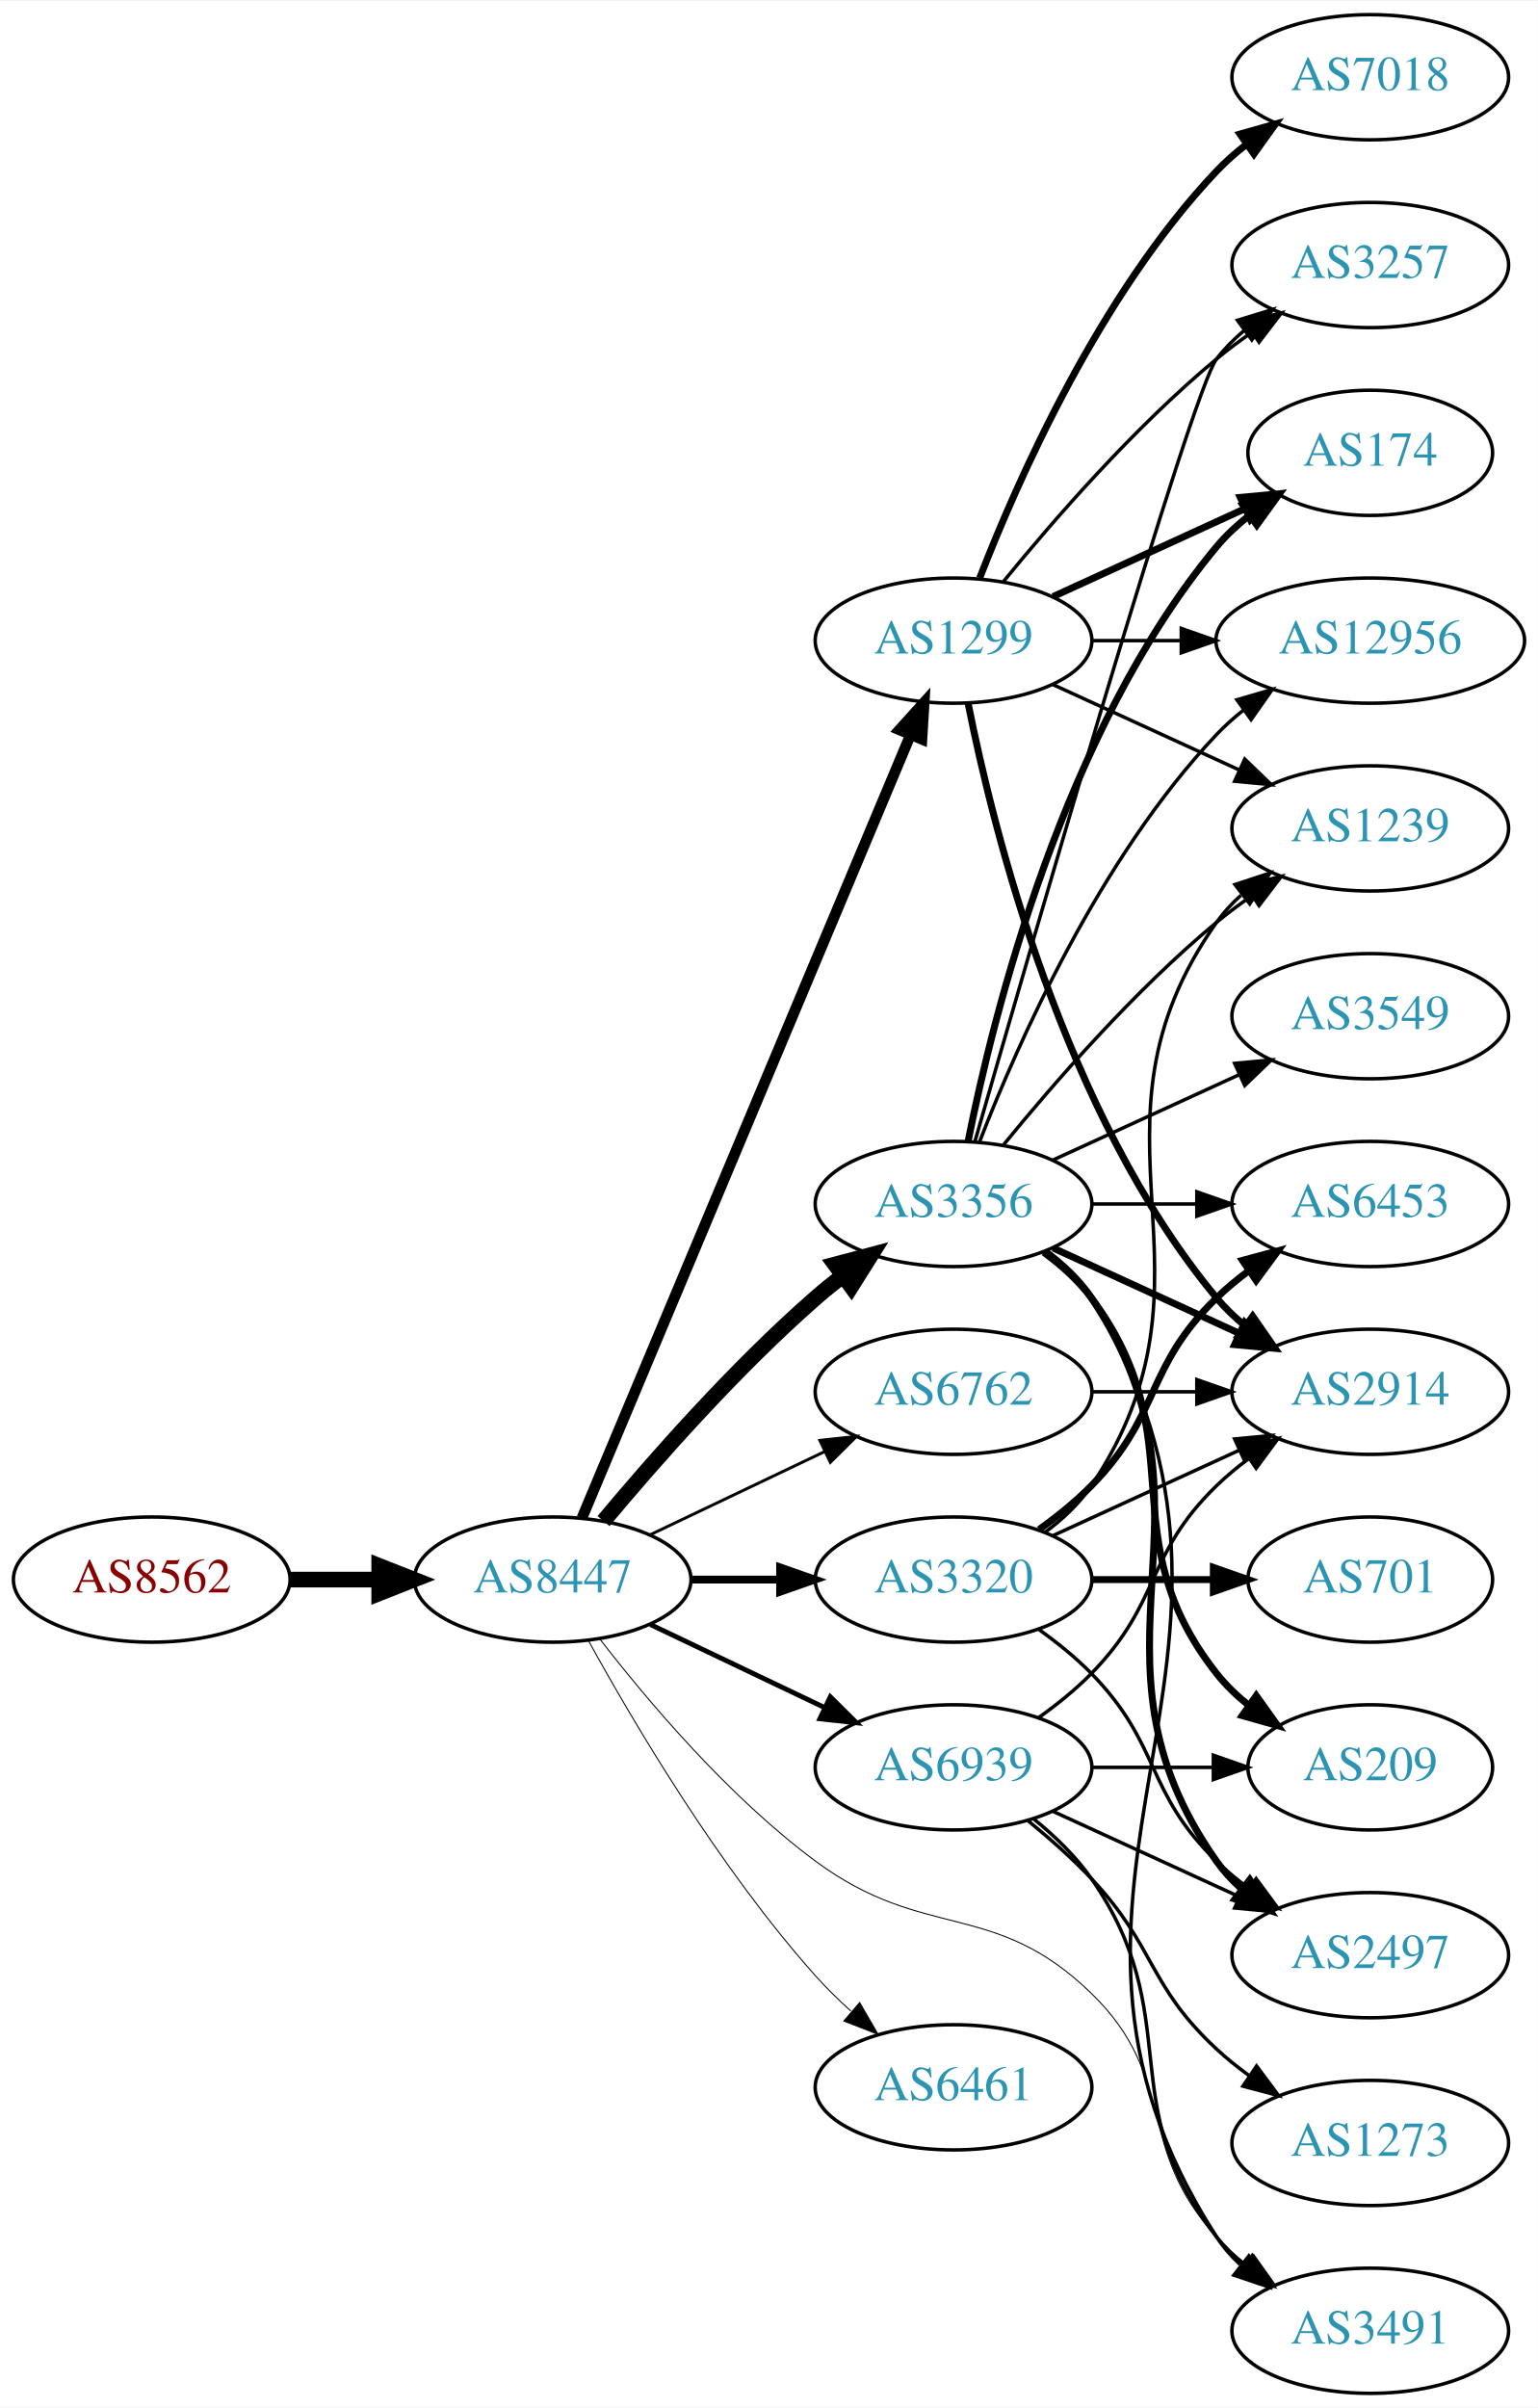
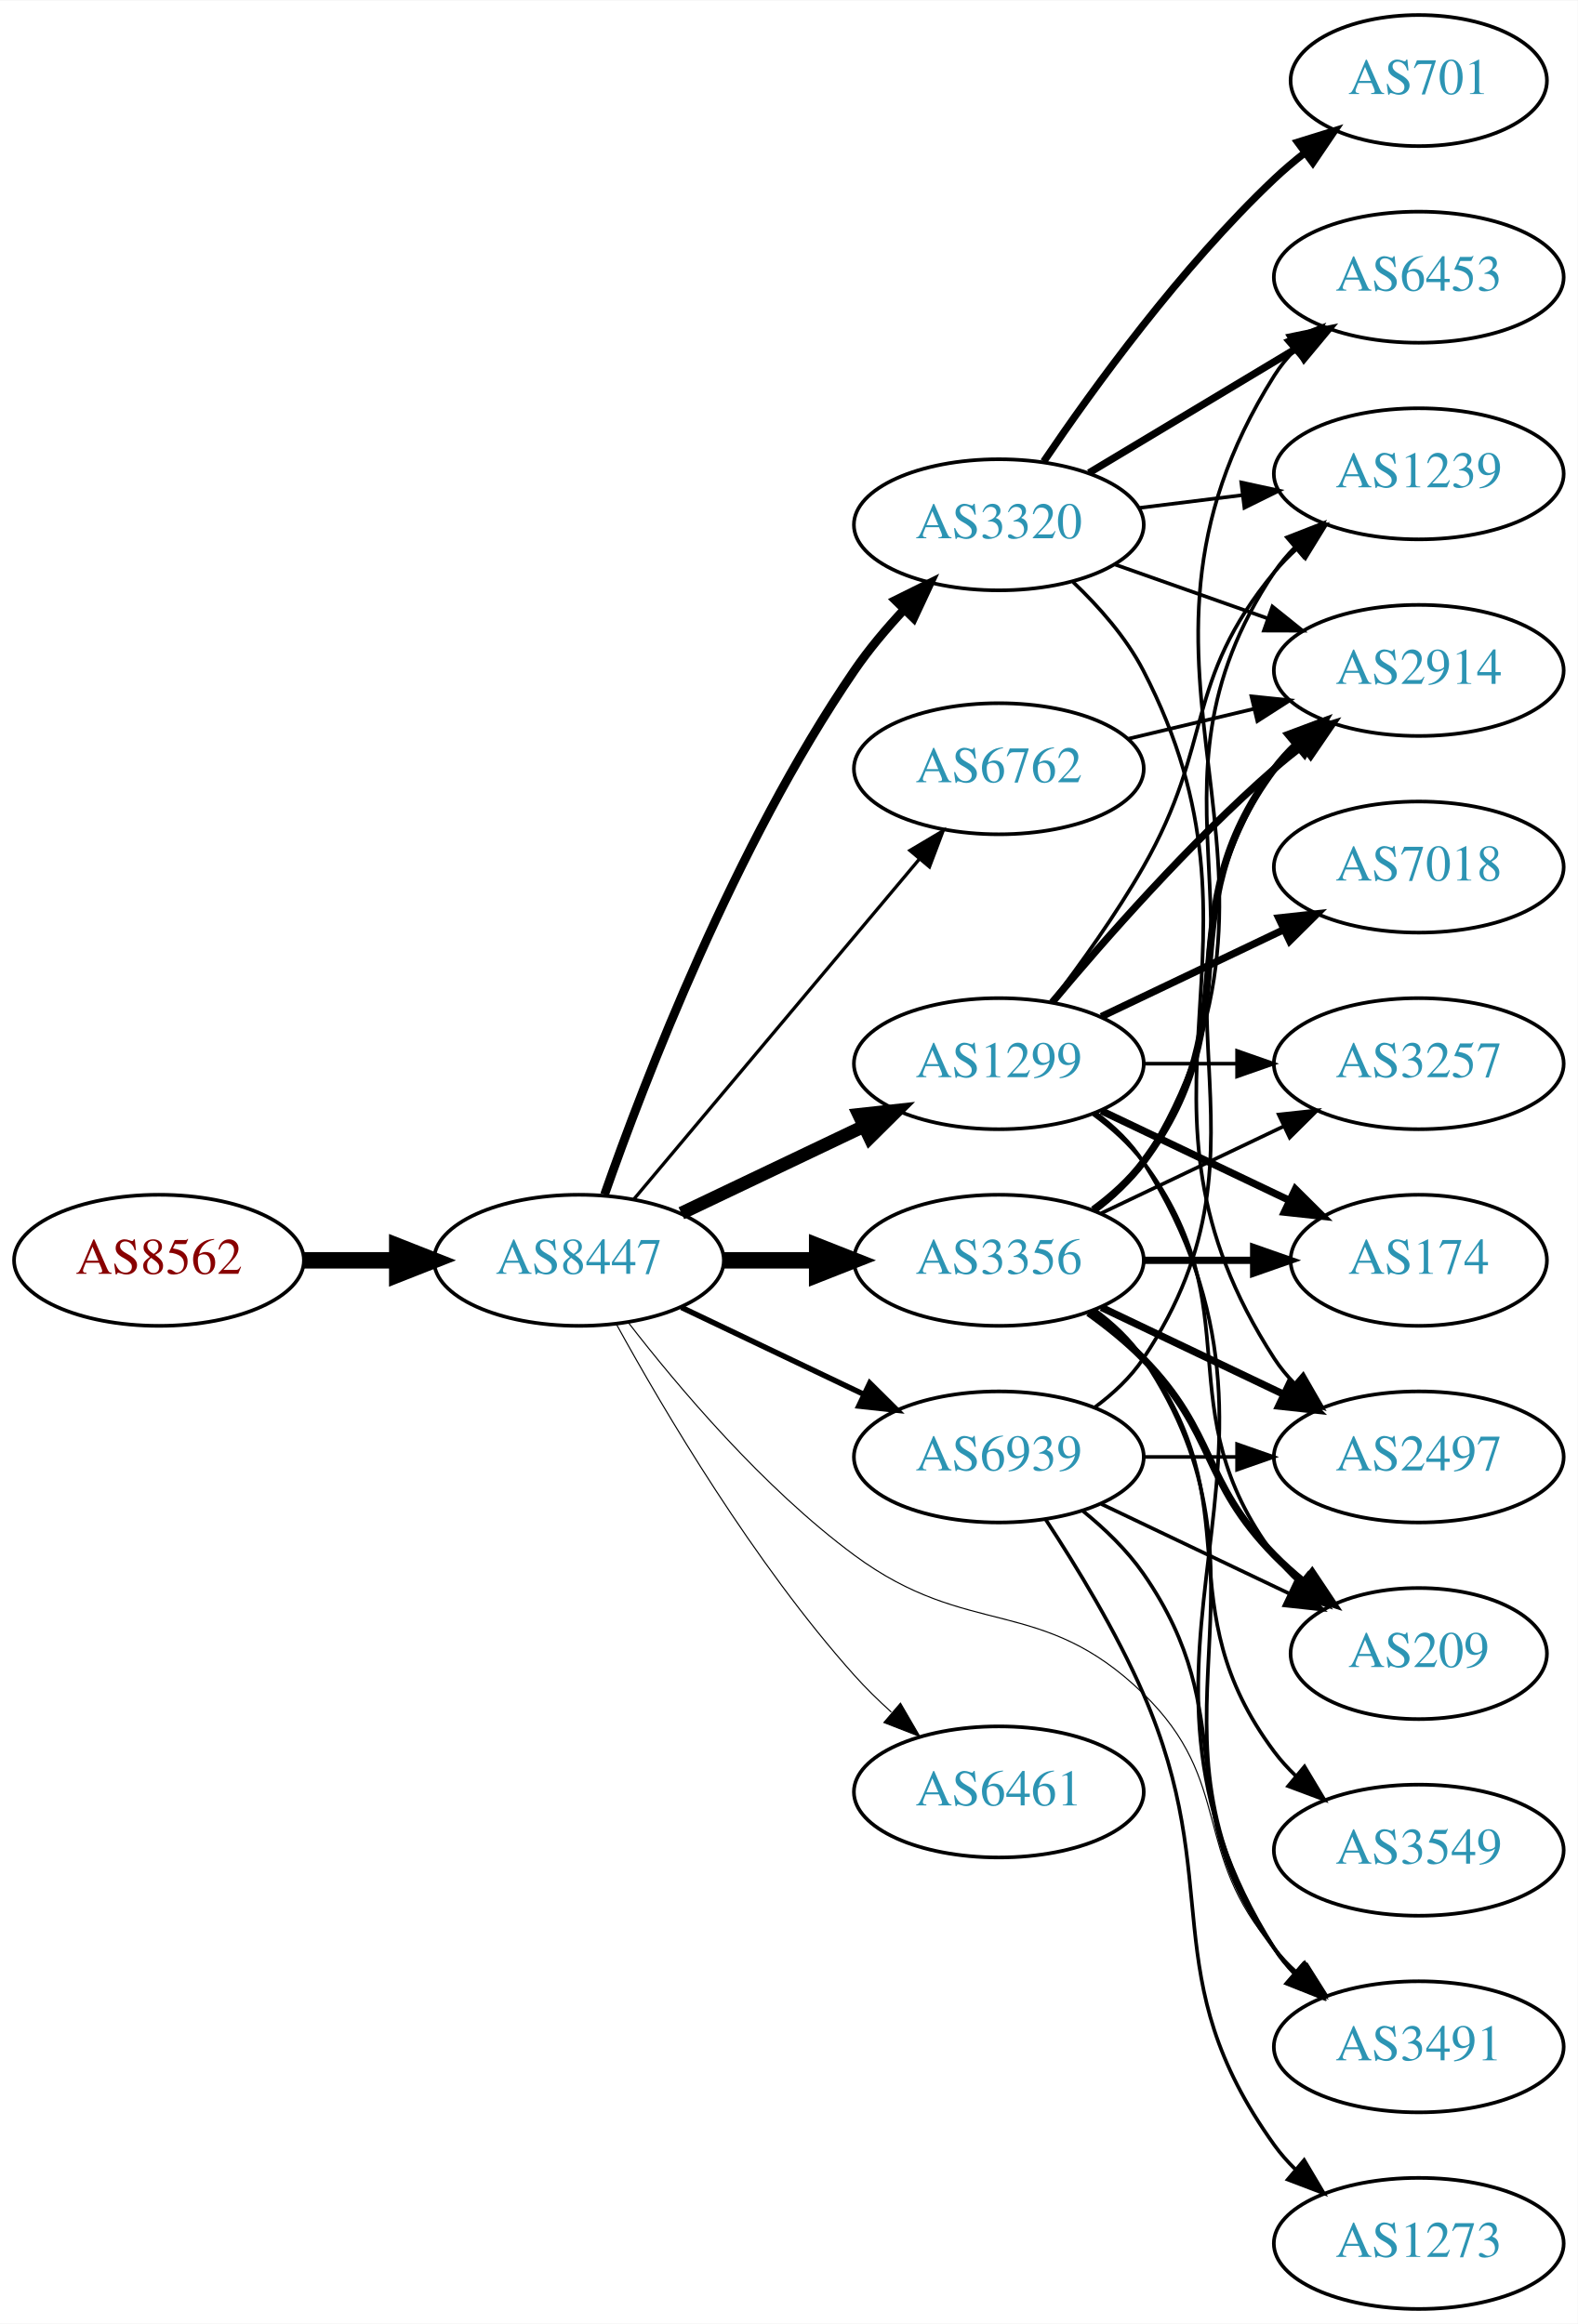
- <svg xmlns="http://www.w3.org/2000/svg" xmlns:xlink="http://www.w3.org/1999/xlink" width="442pt" height="692pt" viewBox="0.00 0.00 442.27 692.00">
-   <g id="graph0" class="graph" transform="scale(1 1) rotate(0) translate(4 688)">
-     <polygon fill="white" stroke="none" points="-4,4 -4,-688 438.271,-688 438.271,4 -4,4" />
+ <svg xmlns="http://www.w3.org/2000/svg" xmlns:xlink="http://www.w3.org/1999/xlink" width="433pt" height="638pt" viewBox="0.00 0.00 433.17 638.00">
+   <g id="graph0" class="graph" transform="scale(1 1) rotate(0) translate(4 634)">
+     <polygon fill="white" stroke="none" points="-4,4 -4,-634 429.172,-634 429.172,4 -4,4" />
    <g id="node1" class="node">
      <g id="a_node1">
        <a xlink:href="/asn/8562" xlink:title="AS8562 ~ A1 Telekom Austria AG [AT]">
-           <ellipse fill="#ffffff" stroke="black" cx="39.647" cy="-234" rx="39.794" ry="18" />
-           <text text-anchor="middle" x="39.647" y="-230.3" font-family="Times,serif" font-size="14.00" fill="#880000">AS8562</text>
+           <ellipse fill="#ffffff" stroke="black" cx="39.647" cy="-288" rx="39.794" ry="18" />
+           <text text-anchor="middle" x="39.647" y="-284.3" font-family="Times,serif" font-size="14.00" fill="#880000">AS8562</text>
        </a>
      </g>
    </g>
    <g id="node2" class="node">
      <g id="a_node2">
        <a xlink:href="/asn/8447" xlink:title="AS8447 ~ A1 Telekom Austria AG [AT]">
-           <ellipse fill="#ffffff" stroke="black" cx="154.939" cy="-234" rx="39.794" ry="18" />
-           <text text-anchor="middle" x="154.939" y="-230.3" font-family="Times,serif" font-size="14.00" fill="#2c94b3">AS8447</text>
+           <ellipse fill="#ffffff" stroke="black" cx="154.939" cy="-288" rx="39.794" ry="18" />
+           <text text-anchor="middle" x="154.939" y="-284.3" font-family="Times,serif" font-size="14.00" fill="#2c94b3">AS8447</text>
        </a>
      </g>
    </g>
    <g id="edge1" class="edge">
-       <path fill="none" stroke="black" stroke-width="4.5" d="M79.319,-234C87.522,-234 96.286,-234 104.818,-234" />
-       <polygon fill="black" stroke="black" stroke-width="4.5" points="105.057,-237.938 115.057,-234 105.057,-230.063 105.057,-237.938" />
+       <path fill="none" stroke="black" stroke-width="4.5" d="M79.319,-288C87.522,-288 96.286,-288 104.818,-288" />
+       <polygon fill="black" stroke="black" stroke-width="4.5" points="105.057,-291.938 115.057,-288 105.057,-284.063 105.057,-291.938" />
    </g>
    <g id="node3" class="node">
      <g id="a_node3">
        <a xlink:href="/asn/1299" xlink:title="AS1299 ~ Telia Carrier [EU]">
-           <ellipse fill="#ffffff" stroke="black" cx="270.232" cy="-504" rx="39.794" ry="18" />
-           <text text-anchor="middle" x="270.232" y="-500.3" font-family="Times,serif" font-size="14.00" fill="#2c94b3">AS1299</text>
+           <ellipse fill="#ffffff" stroke="black" cx="270.232" cy="-342" rx="39.794" ry="18" />
+           <text text-anchor="middle" x="270.232" y="-338.3" font-family="Times,serif" font-size="14.00" fill="#2c94b3">AS1299</text>
        </a>
      </g>
    </g>
    <g id="edge2" class="edge">
-       <path fill="none" stroke="black" stroke-width="3.094" d="M163.373,-251.715C182.698,-297.771 234.621,-421.514 257.794,-476.739" />
-       <polygon fill="black" stroke="black" stroke-width="3.094" points="254.675,-478.352 261.772,-486.219 261.13,-475.644 254.675,-478.352" />
+       <path fill="none" stroke="black" stroke-width="3.6" d="M183.076,-300.934C198.07,-308.081 216.891,-317.052 233.114,-324.785" />
+       <polygon fill="black" stroke="black" stroke-width="3.6" points="231.784,-328.028 242.317,-329.171 234.796,-321.709 231.784,-328.028" />
    </g>
    <g id="node4" class="node">
      <g id="a_node4">
-         <a xlink:href="/asn/3356" xlink:title="AS3356 ~ Level 3 Parent, LLC [US]">
-           <ellipse fill="#ffffff" stroke="black" cx="270.232" cy="-342" rx="39.794" ry="18" />
-           <text text-anchor="middle" x="270.232" y="-338.3" font-family="Times,serif" font-size="14.00" fill="#2c94b3">AS3356</text>
+         <a xlink:href="/asn/6762" xlink:title="AS6762 ~ TELECOM ITALIA SPARKLE S.p.A. [IT]">
+           <ellipse fill="#ffffff" stroke="black" cx="270.232" cy="-423" rx="39.794" ry="18" />
+           <text text-anchor="middle" x="270.232" y="-419.3" font-family="Times,serif" font-size="14.00" fill="#2c94b3">AS6762</text>
        </a>
      </g>
    </g>
    <g id="edge3" class="edge">
-       <path fill="none" stroke="black" stroke-width="4.5" d="M169.569,-250.817C183.852,-267.929 207.398,-294.745 230.586,-315 233.052,-317.154 235.69,-319.294 238.388,-321.372" />
-       <polygon fill="black" stroke="black" stroke-width="4.5" points="236.153,-324.616 246.542,-327.37 240.82,-318.273 236.153,-324.616" />
+       <path fill="none" stroke="black" stroke-width="0.9" d="M170.059,-304.825C189.734,-328.269 225.538,-370.934 248.316,-398.076" />
+       <polygon fill="black" stroke="black" stroke-width="0.9" points="245.825,-400.553 254.935,-405.963 251.188,-396.053 245.825,-400.553" />
    </g>
    <g id="node5" class="node">
      <g id="a_node5">
-         <a xlink:href="/asn/6461" xlink:title="AS6461 ~ Zayo Bandwidth [US]">
-           <ellipse fill="#ffffff" stroke="black" cx="270.232" cy="-88" rx="39.794" ry="18" />
-           <text text-anchor="middle" x="270.232" y="-84.3" font-family="Times,serif" font-size="14.00" fill="#2c94b3">AS6461</text>
+         <a xlink:href="/asn/3320" xlink:title="AS3320 ~ DTAG [DE]">
+           <ellipse fill="#ffffff" stroke="black" cx="270.232" cy="-490" rx="39.794" ry="18" />
+           <text text-anchor="middle" x="270.232" y="-486.3" font-family="Times,serif" font-size="14.00" fill="#2c94b3">AS3320</text>
        </a>
      </g>
    </g>
    <g id="edge4" class="edge">
-       <path fill="none" stroke="black" stroke-width="0.281" d="M165.343,-216.253C178.243,-192.804 202.994,-150.865 230.586,-120 233.674,-116.546 237.147,-113.146 240.712,-109.926" />
-       <polygon fill="black" stroke="black" stroke-width="0.281" points="243.229,-112.379 248.548,-103.216 238.676,-107.062 243.229,-112.379" />
+       <path fill="none" stroke="black" stroke-width="2.4" d="M161.984,-306.048C172.865,-337.106 197.714,-401.95 230.586,-450 234.542,-455.783 239.361,-461.501 244.235,-466.727" />
+       <polygon fill="black" stroke="black" stroke-width="2.4" points="241.83,-469.274 251.321,-473.981 246.837,-464.382 241.83,-469.274" />
    </g>
    <g id="node6" class="node">
      <g id="a_node6">
-         <a xlink:href="/asn/6762" xlink:title="AS6762 ~ TELECOM ITALIA SPARKLE S.p.A. [IT]">
+         <a xlink:href="/asn/3356" xlink:title="AS3356 ~ Level 3 Parent, LLC [US]">
          <ellipse fill="#ffffff" stroke="black" cx="270.232" cy="-288" rx="39.794" ry="18" />
-           <text text-anchor="middle" x="270.232" y="-284.3" font-family="Times,serif" font-size="14.00" fill="#2c94b3">AS6762</text>
+           <text text-anchor="middle" x="270.232" y="-284.3" font-family="Times,serif" font-size="14.00" fill="#2c94b3">AS3356</text>
        </a>
      </g>
    </g>
    <g id="edge5" class="edge">
-       <path fill="none" stroke="black" stroke-width="0.844" d="M183.076,-246.934C198.07,-254.081 216.891,-263.052 233.114,-270.785" />
-       <polygon fill="black" stroke="black" stroke-width="0.844" points="231.784,-274.028 242.317,-275.171 234.796,-267.709 231.784,-274.028" />
+       <path fill="none" stroke="black" stroke-width="4.5" d="M194.612,-288C202.815,-288 211.579,-288 220.111,-288" />
+       <polygon fill="black" stroke="black" stroke-width="4.5" points="220.35,-291.938 230.35,-288 220.35,-284.063 220.35,-291.938" />
    </g>
    <g id="node7" class="node">
      <g id="a_node7">
-         <a xlink:href="/asn/3320" xlink:title="AS3320 ~ DTAG [DE]">
-           <ellipse fill="#ffffff" stroke="black" cx="270.232" cy="-234" rx="39.794" ry="18" />
-           <text text-anchor="middle" x="270.232" y="-230.3" font-family="Times,serif" font-size="14.00" fill="#2c94b3">AS3320</text>
+         <a xlink:href="/asn/6461" xlink:title="AS6461 ~ Zayo Bandwidth [US]">
+           <ellipse fill="#ffffff" stroke="black" cx="270.232" cy="-142" rx="39.794" ry="18" />
+           <text text-anchor="middle" x="270.232" y="-138.3" font-family="Times,serif" font-size="14.00" fill="#2c94b3">AS6461</text>
        </a>
      </g>
    </g>
    <g id="edge6" class="edge">
-       <path fill="none" stroke="black" stroke-width="2.25" d="M194.612,-234C202.815,-234 211.579,-234 220.111,-234" />
-       <polygon fill="black" stroke="black" stroke-width="2.25" points="220.35,-237.5 230.35,-234 220.35,-230.5 220.35,-237.5" />
+       <path fill="none" stroke="black" stroke-width="0.3" d="M165.343,-270.253C178.243,-246.804 202.994,-204.865 230.586,-174 233.674,-170.546 237.147,-167.146 240.712,-163.926" />
+       <polygon fill="black" stroke="black" stroke-width="0.3" points="243.229,-166.379 248.548,-157.216 238.676,-161.062 243.229,-166.379" />
    </g>
    <g id="node8" class="node">
      <g id="a_node8">
        <a xlink:href="/asn/3491" xlink:title="AS3491 ~ PCCW Global, Inc. [US]">
-           <ellipse fill="#ffffff" stroke="black" cx="390.075" cy="-18" rx="39.794" ry="18" />
-           <text text-anchor="middle" x="390.075" y="-14.3" font-family="Times,serif" font-size="14.00" fill="#2c94b3">AS3491</text>
+           <ellipse fill="#ffffff" stroke="black" cx="385.525" cy="-72" rx="39.794" ry="18" />
+           <text text-anchor="middle" x="385.525" y="-68.3" font-family="Times,serif" font-size="14.00" fill="#2c94b3">AS3491</text>
        </a>
      </g>
    </g>
    <g id="edge7" class="edge">
-       <path fill="none" stroke="black" stroke-width="0.281" d="M168.412,-217.033C182.111,-199.301 205.52,-171.529 230.586,-153 262.012,-129.77 281.86,-142.242 309.879,-115 334.962,-90.612 322.197,-70.75 345.879,-45 348.423,-42.233 351.313,-39.641 354.364,-37.242" />
-       <polygon fill="black" stroke="black" stroke-width="0.281" points="356.546,-39.986 362.689,-31.354 352.503,-34.271 356.546,-39.986" />
+       <path fill="none" stroke="black" stroke-width="0.3" d="M168.412,-271.033C182.111,-253.301 205.52,-225.529 230.586,-207 262.012,-183.77 281.86,-196.242 309.879,-169 334.962,-144.613 322.864,-125.348 345.879,-99 347.848,-96.746 350.042,-94.585 352.358,-92.537" />
+       <polygon fill="black" stroke="black" stroke-width="0.3" points="354.893,-94.994 360.547,-86.034 350.54,-89.512 354.893,-94.994" />
    </g>
    <g id="node9" class="node">
      <g id="a_node9">
        <a xlink:href="/asn/6939" xlink:title="AS6939 ~ Hurricane Electric LLC [US]">
-           <ellipse fill="#ffffff" stroke="black" cx="270.232" cy="-180" rx="39.794" ry="18" />
-           <text text-anchor="middle" x="270.232" y="-176.3" font-family="Times,serif" font-size="14.00" fill="#2c94b3">AS6939</text>
+           <ellipse fill="#ffffff" stroke="black" cx="270.232" cy="-234" rx="39.794" ry="18" />
+           <text text-anchor="middle" x="270.232" y="-230.3" font-family="Times,serif" font-size="14.00" fill="#2c94b3">AS6939</text>
        </a>
      </g>
    </g>
    <g id="edge8" class="edge">
-       <path fill="none" stroke="black" stroke-width="1.406" d="M183.076,-221.066C198.07,-213.919 216.891,-204.948 233.114,-197.215" />
-       <polygon fill="black" stroke="black" stroke-width="1.406" points="234.796,-200.291 242.317,-192.829 231.784,-193.972 234.796,-200.291" />
+       <path fill="none" stroke="black" stroke-width="1.5" d="M183.076,-275.066C198.07,-267.919 216.891,-258.948 233.114,-251.215" />
+       <polygon fill="black" stroke="black" stroke-width="1.5" points="234.796,-254.291 242.317,-246.829 231.784,-247.972 234.796,-254.291" />
+     </g>
+     <g id="edge27" class="edge">
+       <path fill="none" stroke="black" d="M296.758,-328.528C301.804,-324.777 306.559,-320.26 309.879,-315 361.829,-232.7 293.929,-181.3 345.879,-99 347.435,-96.534 349.307,-94.232 351.376,-92.095" />
+       <polygon fill="black" stroke="black" points="353.746,-94.673 358.999,-85.472 349.155,-89.389 353.746,-94.673" />
    </g>
    <g id="node10" class="node">
      <g id="a_node10">
+         <a xlink:href="/asn/2914" xlink:title="AS2914 ~ NTT America, Inc. [US]">
+           <ellipse fill="#ffffff" stroke="black" cx="385.525" cy="-450" rx="39.794" ry="18" />
+           <text text-anchor="middle" x="385.525" y="-446.3" font-family="Times,serif" font-size="14.00" fill="#2c94b3">AS2914</text>
+         </a>
+       </g>
+     </g>
+     <g id="edge24" class="edge">
+       <path fill="none" stroke="black" stroke-width="2" d="M284.862,-358.817C299.145,-375.929 322.691,-402.745 345.879,-423 348.345,-425.154 350.983,-427.294 353.681,-429.372" />
+       <polygon fill="black" stroke="black" stroke-width="2" points="351.706,-432.264 361.835,-435.37 355.854,-426.625 351.706,-432.264" />
+     </g>
+     <g id="node12" class="node">
+       <g id="a_node12">
+         <a xlink:href="/asn/1239" xlink:title="AS1239 ~ Sprint [US]">
+           <ellipse fill="#ffffff" stroke="black" cx="385.525" cy="-504" rx="39.794" ry="18" />
+           <text text-anchor="middle" x="385.525" y="-500.3" font-family="Times,serif" font-size="14.00" fill="#2c94b3">AS1239</text>
+         </a>
+       </g>
+     </g>
+     <g id="edge28" class="edge">
+       <path fill="none" stroke="black" d="M284.694,-358.913C292.586,-369.27 302.436,-382.992 309.879,-396 329.443,-430.194 320.814,-446.606 345.879,-477 347.734,-479.25 349.821,-481.396 352.04,-483.424" />
+       <polygon fill="black" stroke="black" points="349.976,-486.256 359.945,-489.844 354.389,-480.823 349.976,-486.256" />
+     </g>
+     <g id="node15" class="node">
+       <g id="a_node15">
+         <a xlink:href="/asn/209" xlink:title="AS209 ~ CenturyLink Communications, LLC [US]">
+           <ellipse fill="#ffffff" stroke="black" cx="385.525" cy="-180" rx="35.194" ry="18" />
+           <text text-anchor="middle" x="385.525" y="-176.3" font-family="Times,serif" font-size="14.00" fill="#2c94b3">AS209</text>
+         </a>
+       </g>
+     </g>
+     <g id="edge29" class="edge">
+       <path fill="none" stroke="black" d="M296.163,-328.118C301.239,-324.389 306.157,-319.984 309.879,-315 340.15,-274.458 315.607,-247.542 345.879,-207 347.887,-204.311 350.242,-201.791 352.784,-199.454" />
+       <polygon fill="black" stroke="black" points="355.198,-202.004 360.799,-193.011 350.812,-196.548 355.198,-202.004" />
+     </g>
+     <g id="node16" class="node">
+       <g id="a_node16">
        <a xlink:href="/asn/174" xlink:title="AS174 ~ Cogent Communications [US]">
-           <ellipse fill="#ffffff" stroke="black" cx="390.075" cy="-558" rx="35.194" ry="18" />
-           <text text-anchor="middle" x="390.075" y="-554.3" font-family="Times,serif" font-size="14.00" fill="#2c94b3">AS174</text>
-         </a>
-       </g>
+           <ellipse fill="#ffffff" stroke="black" cx="385.525" cy="-288" rx="35.194" ry="18" />
+           <text text-anchor="middle" x="385.525" y="-284.3" font-family="Times,serif" font-size="14.00" fill="#2c94b3">AS174</text>
+         </a>
+       </g>
+     </g>
+     <g id="edge26" class="edge">
+       <path fill="none" stroke="black" stroke-width="2" d="M298.369,-329.066C313.801,-321.71 333.286,-312.423 349.821,-304.541" />
+       <polygon fill="black" stroke="black" stroke-width="2" points="351.642,-307.551 359.163,-300.089 348.63,-301.232 351.642,-307.551" />
+     </g>
+     <g id="node18" class="node">
+       <g id="a_node18">
+         <a xlink:href="/asn/3257" xlink:title="AS3257 ~ GTT [DE]">
+           <ellipse fill="#ffffff" stroke="black" cx="385.525" cy="-342" rx="39.794" ry="18" />
+           <text text-anchor="middle" x="385.525" y="-338.3" font-family="Times,serif" font-size="14.00" fill="#2c94b3">AS3257</text>
+         </a>
+       </g>
+     </g>
+     <g id="edge25" class="edge">
+       <path fill="none" stroke="black" d="M309.905,-342C318.108,-342 326.872,-342 335.404,-342" />
+       <polygon fill="black" stroke="black" points="335.643,-345.5 345.643,-342 335.643,-338.5 335.643,-345.5" />
+     </g>
+     <g id="node19" class="node">
+       <g id="a_node19">
+         <a xlink:href="/asn/7018" xlink:title="AS7018 ~ AT&amp;T Services, Inc. [US]">
+           <ellipse fill="#ffffff" stroke="black" cx="385.525" cy="-396" rx="39.794" ry="18" />
+           <text text-anchor="middle" x="385.525" y="-392.3" font-family="Times,serif" font-size="14.00" fill="#2c94b3">AS7018</text>
+         </a>
+       </g>
+     </g>
+     <g id="edge23" class="edge">
+       <path fill="none" stroke="black" stroke-width="2" d="M298.369,-354.934C313.363,-362.081 332.184,-371.052 348.407,-378.785" />
+       <polygon fill="black" stroke="black" stroke-width="2" points="347.077,-382.028 357.61,-383.171 350.089,-375.709 347.077,-382.028" />
+     </g>
+     <g id="edge35" class="edge">
+       <path fill="none" stroke="black" d="M305.84,-431.248C316.711,-433.838 328.865,-436.735 340.308,-439.462" />
+       <polygon fill="black" stroke="black" points="339.591,-442.889 350.13,-441.803 341.214,-436.08 339.591,-442.889" />
    </g>
    <g id="edge9" class="edge">
-       <path fill="none" stroke="black" stroke-width="2" d="M298.861,-516.661C315.277,-524.183 336.259,-533.798 353.856,-541.861" />
-       <polygon fill="black" stroke="black" stroke-width="2" points="352.684,-545.174 363.233,-546.158 355.6,-538.811 352.684,-545.174" />
+       <path fill="none" stroke="black" d="M302.19,-479.07C315.054,-474.528 330.16,-469.195 343.896,-464.345" />
+       <polygon fill="black" stroke="black" points="345.341,-467.547 353.605,-460.917 343.01,-460.946 345.341,-467.547" />
    </g>
    <g id="node11" class="node">
      <g id="a_node11">
-         <a xlink:href="/asn/7018" xlink:title="AS7018 ~ AT&amp;T Services, Inc. [US]">
-           <ellipse fill="#ffffff" stroke="black" cx="390.075" cy="-666" rx="39.794" ry="18" />
-           <text text-anchor="middle" x="390.075" y="-662.3" font-family="Times,serif" font-size="14.00" fill="#2c94b3">AS7018</text>
+         <a xlink:href="/asn/701" xlink:title="AS701 ~ UUNET [US]">
+           <ellipse fill="#ffffff" stroke="black" cx="385.525" cy="-612" rx="35.194" ry="18" />
+           <text text-anchor="middle" x="385.525" y="-608.3" font-family="Times,serif" font-size="14.00" fill="#2c94b3">AS701</text>
        </a>
      </g>
    </g>
    <g id="edge10" class="edge">
-       <path fill="none" stroke="black" stroke-width="2" d="M277.755,-521.994C288.506,-549.728 312.163,-603.429 345.879,-639 348.465,-641.728 351.382,-644.294 354.45,-646.677" />
-       <polygon fill="black" stroke="black" stroke-width="2" points="352.604,-649.658 362.799,-652.543 356.629,-643.93 352.604,-649.658" />
-     </g>
-     <g id="node12" class="node">
-       <g id="a_node12">
-         <a xlink:href="/asn/2914" xlink:title="AS2914 ~ NTT America, Inc. [US]">
-           <ellipse fill="#ffffff" stroke="black" cx="390.075" cy="-288" rx="39.794" ry="18" />
-           <text text-anchor="middle" x="390.075" y="-284.3" font-family="Times,serif" font-size="14.00" fill="#2c94b3">AS2914</text>
-         </a>
-       </g>
+       <path fill="none" stroke="black" stroke-width="2" d="M282.552,-507.378C296.126,-527.444 320.271,-560.792 345.879,-585 348.455,-587.435 351.266,-589.819 354.158,-592.1" />
+       <polygon fill="black" stroke="black" stroke-width="2" points="352.28,-595.065 362.397,-598.209 356.449,-589.442 352.28,-595.065" />
    </g>
    <g id="edge11" class="edge">
-       <path fill="none" stroke="black" stroke-width="2" d="M274.431,-485.927C281.594,-449.859 301.869,-367.875 345.879,-315 348.283,-312.111 351.08,-309.437 354.072,-306.987" />
-       <polygon fill="black" stroke="black" stroke-width="2" points="356.262,-309.723 362.315,-301.027 352.161,-304.05 356.262,-309.723" />
+       <path fill="none" stroke="black" d="M308.643,-494.623C317.731,-495.746 327.568,-496.962 337.053,-498.134" />
+       <polygon fill="black" stroke="black" points="336.801,-501.629 347.154,-499.382 337.659,-494.682 336.801,-501.629" />
    </g>
    <g id="node13" class="node">
      <g id="a_node13">
-         <a xlink:href="/asn/12956" xlink:title="AS12956 ~ TELXIUS [ES]">
-           <ellipse fill="#ffffff" stroke="black" cx="390.075" cy="-504" rx="44.393" ry="18" />
-           <text text-anchor="middle" x="390.075" y="-500.3" font-family="Times,serif" font-size="14.00" fill="#2c94b3">AS12956</text>
+         <a xlink:href="/asn/6453" xlink:title="AS6453 ~ TATA COMMUNICATIONS (AMERICA) INC [US]">
+           <ellipse fill="#ffffff" stroke="black" cx="385.525" cy="-558" rx="39.794" ry="18" />
+           <text text-anchor="middle" x="385.525" y="-554.3" font-family="Times,serif" font-size="14.00" fill="#2c94b3">AS6453</text>
        </a>
      </g>
    </g>
    <g id="edge12" class="edge">
-       <path fill="none" stroke="black" d="M310.145,-504C318.248,-504 326.923,-504 335.449,-504" />
-       <polygon fill="black" stroke="black" points="335.727,-507.5 345.727,-504 335.727,-500.5 335.727,-507.5" />
+       <path fill="none" stroke="black" stroke-width="2" d="M294.982,-504.255C311.599,-514.229 333.995,-527.671 352.232,-538.617" />
+       <polygon fill="black" stroke="black" stroke-width="2" points="350.431,-541.618 360.807,-543.764 354.034,-535.616 350.431,-541.618" />
    </g>
    <g id="node14" class="node">
      <g id="a_node14">
-         <a xlink:href="/asn/3257" xlink:title="AS3257 ~ GTT [DE]">
-           <ellipse fill="#ffffff" stroke="black" cx="390.075" cy="-612" rx="39.794" ry="18" />
-           <text text-anchor="middle" x="390.075" y="-608.3" font-family="Times,serif" font-size="14.00" fill="#2c94b3">AS3257</text>
+         <a xlink:href="/asn/2497" xlink:title="AS2497 ~ Internet Initiative Japan Inc. [JP]">
+           <ellipse fill="#ffffff" stroke="black" cx="385.525" cy="-234" rx="39.794" ry="18" />
+           <text text-anchor="middle" x="385.525" y="-230.3" font-family="Times,serif" font-size="14.00" fill="#2c94b3">AS2497</text>
        </a>
      </g>
    </g>
    <g id="edge13" class="edge">
-       <path fill="none" stroke="black" d="M284.651,-521.065C298.766,-538.375 322.181,-565.345 345.879,-585 349.095,-587.668 352.596,-590.27 356.166,-592.741" />
-       <polygon fill="black" stroke="black" points="354.244,-595.666 364.523,-598.236 358.09,-589.817 354.244,-595.666" />
-     </g>
-     <g id="node15" class="node">
-       <g id="a_node15">
-         <a xlink:href="/asn/1239" xlink:title="AS1239 ~ Sprint [US]">
-           <ellipse fill="#ffffff" stroke="black" cx="390.075" cy="-450" rx="39.794" ry="18" />
-           <text text-anchor="middle" x="390.075" y="-446.3" font-family="Times,serif" font-size="14.00" fill="#2c94b3">AS1239</text>
-         </a>
-       </g>
+       <path fill="none" stroke="black" d="M290.637,-474.254C297.733,-467.507 305.169,-459.087 309.879,-450 349.23,-374.082 299.404,-332.778 345.879,-261 347.464,-258.552 349.356,-256.263 351.439,-254.136" />
+       <polygon fill="black" stroke="black" points="353.808,-256.715 359.089,-247.53 349.233,-251.416 353.808,-256.715" />
+     </g>
+     <g id="edge19" class="edge">
+       <path fill="none" stroke="black" d="M296.551,-274.393C301.607,-270.649 306.419,-266.169 309.879,-261 350.903,-199.706 304.854,-160.294 345.879,-99 347.501,-96.577 349.42,-94.305 351.521,-92.19" />
+       <polygon fill="black" stroke="black" points="353.889,-94.771 359.206,-85.607 349.335,-89.454 353.889,-94.771" />
+     </g>
+     <g id="edge17" class="edge">
+       <path fill="none" stroke="black" stroke-width="2" d="M296.163,-301.882C301.239,-305.611 306.157,-310.016 309.879,-315 340.15,-355.542 315.607,-382.458 345.879,-423 347.623,-425.336 349.631,-427.545 351.794,-429.617" />
+       <polygon fill="black" stroke="black" stroke-width="2" points="349.672,-432.405 359.595,-436.118 354.154,-427.027 349.672,-432.405" />
+     </g>
+     <g id="edge22" class="edge">
+       <path fill="none" stroke="black" d="M296.551,-301.607C301.607,-305.351 306.419,-309.831 309.879,-315 350.903,-376.294 304.854,-415.706 345.879,-477 347.501,-479.423 349.42,-481.695 351.521,-483.81" />
+       <polygon fill="black" stroke="black" points="349.335,-486.546 359.206,-490.393 353.889,-481.229 349.335,-486.546" />
+     </g>
+     <g id="edge20" class="edge">
+       <path fill="none" stroke="black" d="M296.758,-301.472C301.804,-305.223 306.559,-309.74 309.879,-315 361.829,-397.3 293.929,-448.7 345.879,-531 347.435,-533.466 349.307,-535.768 351.376,-537.905" />
+       <polygon fill="black" stroke="black" points="349.155,-540.611 358.999,-544.528 353.746,-535.327 349.155,-540.611" />
+     </g>
+     <g id="edge16" class="edge">
+       <path fill="none" stroke="black" stroke-width="2" d="M298.369,-275.066C313.363,-267.919 332.184,-258.948 348.407,-251.215" />
+       <polygon fill="black" stroke="black" stroke-width="2" points="350.089,-254.291 357.61,-246.829 347.077,-247.972 350.089,-254.291" />
    </g>
    <g id="edge14" class="edge">
-       <path fill="none" stroke="black" d="M298.861,-491.339C314.818,-484.027 335.089,-474.739 352.371,-466.819" />
-       <polygon fill="black" stroke="black" points="353.986,-469.929 361.619,-462.581 351.07,-463.565 353.986,-469.929" />
-     </g>
-     <g id="edge22" class="edge">
-       <path fill="none" stroke="black" d="M296.886,-328.607C301.925,-324.852 306.645,-320.314 309.879,-315 372.822,-211.588 280.31,-146.768 345.879,-45 347.747,-42.101 350.048,-39.458 352.608,-37.061" />
-       <polygon fill="black" stroke="black" points="355.157,-39.511 360.884,-30.597 350.849,-33.994 355.157,-39.511" />
-     </g>
-     <g id="edge19" class="edge">
-       <path fill="none" stroke="black" stroke-width="2" d="M274.431,-360.073C281.594,-396.141 301.869,-478.125 345.879,-531 348.616,-534.288 351.861,-537.298 355.324,-540.017" />
-       <polygon fill="black" stroke="black" stroke-width="2" points="353.459,-542.983 363.665,-545.827 357.46,-537.239 353.459,-542.983" />
-     </g>
-     <g id="edge16" class="edge">
-       <path fill="none" stroke="black" stroke-width="2" d="M298.861,-329.339C314.818,-322.027 335.089,-312.739 352.371,-304.819" />
-       <polygon fill="black" stroke="black" stroke-width="2" points="353.986,-307.929 361.619,-300.581 351.07,-301.565 353.986,-307.929" />
-     </g>
-     <g id="edge24" class="edge">
-       <path fill="none" stroke="black" d="M277.755,-359.994C288.506,-387.728 312.163,-441.429 345.879,-477 348.263,-479.515 350.929,-481.893 353.736,-484.117" />
-       <polygon fill="black" stroke="black" points="351.729,-486.985 361.897,-489.961 355.805,-481.293 351.729,-486.985" />
+       <path fill="none" stroke="black" stroke-width="2" d="M294.826,-273.611C300.082,-269.852 305.414,-265.563 309.879,-261 330.051,-240.383 325.706,-227.617 345.879,-207 348.358,-204.466 351.105,-202.017 353.957,-199.696" />
+       <polygon fill="black" stroke="black" stroke-width="2" points="356.26,-202.343 362.142,-193.532 352.049,-196.752 356.26,-202.343" />
    </g>
    <g id="edge15" class="edge">
-       <path fill="none" stroke="black" d="M276.347,-359.859C292.018,-414.407 338.737,-575.704 345.879,-585 348.169,-587.981 350.889,-590.716 353.833,-593.205" />
-       <polygon fill="black" stroke="black" points="351.88,-596.113 362.009,-599.218 356.027,-590.473 351.88,-596.113" />
-     </g>
-     <g id="edge20" class="edge">
-       <path fill="none" stroke="black" d="M284.651,-359.065C298.766,-376.375 322.181,-403.345 345.879,-423 349.095,-425.668 352.596,-428.27 356.166,-430.741" />
-       <polygon fill="black" stroke="black" points="354.244,-433.666 364.523,-436.236 358.09,-427.817 354.244,-433.666" />
-     </g>
-     <g id="node16" class="node">
-       <g id="a_node16">
-         <a xlink:href="/asn/2497" xlink:title="AS2497 ~ Internet Initiative Japan Inc. [JP]">
-           <ellipse fill="#ffffff" stroke="black" cx="390.075" cy="-126" rx="39.794" ry="18" />
-           <text text-anchor="middle" x="390.075" y="-122.3" font-family="Times,serif" font-size="14.00" fill="#2c94b3">AS2497</text>
-         </a>
-       </g>
-     </g>
-     <g id="edge17" class="edge">
-       <path fill="none" stroke="black" stroke-width="2" d="M296.551,-328.393C301.607,-324.649 306.419,-320.169 309.879,-315 350.903,-253.706 303.3,-213.225 345.879,-153 347.87,-150.184 350.257,-147.599 352.873,-145.24" />
-       <polygon fill="black" stroke="black" stroke-width="2" points="355.426,-147.694 361.241,-138.838 351.172,-142.135 355.426,-147.694" />
+       <path fill="none" stroke="black" stroke-width="2" d="M309.905,-288C319.61,-288 330.101,-288 340.064,-288" />
+       <polygon fill="black" stroke="black" stroke-width="2" points="340.2,-291.5 350.2,-288 340.2,-284.5 340.2,-291.5" />
    </g>
    <g id="node17" class="node">
      <g id="a_node17">
-         <a xlink:href="/asn/209" xlink:title="AS209 ~ CenturyLink Communications, LLC [US]">
-           <ellipse fill="#ffffff" stroke="black" cx="390.075" cy="-180" rx="35.194" ry="18" />
-           <text text-anchor="middle" x="390.075" y="-176.3" font-family="Times,serif" font-size="14.00" fill="#2c94b3">AS209</text>
+         <a xlink:href="/asn/3549" xlink:title="AS3549 ~ Level 3 Parent, LLC [US]">
+           <ellipse fill="#ffffff" stroke="black" cx="385.525" cy="-126" rx="39.794" ry="18" />
+           <text text-anchor="middle" x="385.525" y="-122.3" font-family="Times,serif" font-size="14.00" fill="#2c94b3">AS3549</text>
        </a>
      </g>
    </g>
    <g id="edge18" class="edge">
-       <path fill="none" stroke="black" stroke-width="2" d="M296.163,-328.118C301.239,-324.389 306.157,-319.984 309.879,-315 340.15,-274.458 314.58,-246.754 345.879,-207 348.525,-203.639 351.714,-200.583 355.146,-197.839" />
-       <polygon fill="black" stroke="black" stroke-width="2" points="357.284,-200.614 363.452,-192 353.258,-194.887 357.284,-200.614" />
-     </g>
-     <g id="node18" class="node">
-       <g id="a_node18">
-         <a xlink:href="/asn/3549" xlink:title="AS3549 ~ Level 3 Parent, LLC [US]">
-           <ellipse fill="#ffffff" stroke="black" cx="390.075" cy="-396" rx="39.794" ry="18" />
-           <text text-anchor="middle" x="390.075" y="-392.3" font-family="Times,serif" font-size="14.00" fill="#2c94b3">AS3549</text>
-         </a>
-       </g>
+       <path fill="none" stroke="black" d="M296.163,-274.118C301.239,-270.389 306.157,-265.984 309.879,-261 340.15,-220.458 315.607,-193.542 345.879,-153 347.623,-150.664 349.631,-148.455 351.794,-146.383" />
+       <polygon fill="black" stroke="black" points="354.154,-148.973 359.595,-139.882 349.672,-143.595 354.154,-148.973" />
    </g>
    <g id="edge21" class="edge">
-       <path fill="none" stroke="black" d="M298.861,-354.661C314.818,-361.973 335.089,-371.261 352.371,-379.181" />
-       <polygon fill="black" stroke="black" points="351.07,-382.435 361.619,-383.419 353.986,-376.071 351.07,-382.435" />
-     </g>
-     <g id="node19" class="node">
-       <g id="a_node19">
-         <a xlink:href="/asn/6453" xlink:title="AS6453 ~ TATA COMMUNICATIONS (AMERICA) INC [US]">
-           <ellipse fill="#ffffff" stroke="black" cx="390.075" cy="-342" rx="39.794" ry="18" />
-           <text text-anchor="middle" x="390.075" y="-338.3" font-family="Times,serif" font-size="14.00" fill="#2c94b3">AS6453</text>
-         </a>
-       </g>
-     </g>
-     <g id="edge23" class="edge">
-       <path fill="none" stroke="black" d="M310.145,-342C319.698,-342 330.048,-342 340.011,-342" />
-       <polygon fill="black" stroke="black" points="340.203,-345.5 350.203,-342 340.203,-338.5 340.203,-345.5" />
-     </g>
-     <g id="edge35" class="edge">
-       <path fill="none" stroke="black" d="M310.145,-288C319.698,-288 330.048,-288 340.011,-288" />
-       <polygon fill="black" stroke="black" points="340.203,-291.5 350.203,-288 340.203,-284.5 340.203,-291.5" />
-     </g>
-     <g id="edge25" class="edge">
-       <path fill="none" stroke="black" d="M298.861,-246.661C314.818,-253.973 335.089,-263.261 352.371,-271.181" />
-       <polygon fill="black" stroke="black" points="351.07,-274.435 361.619,-275.419 353.986,-268.071 351.07,-274.435" />
-     </g>
-     <g id="edge26" class="edge">
-       <path fill="none" stroke="black" d="M296.551,-247.607C301.607,-251.351 306.419,-255.831 309.879,-261 350.903,-322.294 303.3,-362.775 345.879,-423 347.87,-425.816 350.257,-428.401 352.873,-430.76" />
-       <polygon fill="black" stroke="black" points="351.172,-433.865 361.241,-437.162 355.426,-428.306 351.172,-433.865" />
-     </g>
-     <g id="edge27" class="edge">
-       <path fill="none" stroke="black" d="M294.826,-219.611C300.082,-215.852 305.414,-211.563 309.879,-207 330.051,-186.383 325.186,-173.094 345.879,-153 348.724,-150.237 351.898,-147.614 355.198,-145.166" />
-       <polygon fill="black" stroke="black" points="357.263,-147.994 363.546,-139.462 353.315,-142.214 357.263,-147.994" />
-     </g>
-     <g id="edge29" class="edge">
-       <path fill="none" stroke="black" stroke-width="2" d="M294.826,-248.389C300.082,-252.148 305.414,-256.437 309.879,-261 330.051,-281.617 325.186,-294.906 345.879,-315 348.724,-317.763 351.898,-320.386 355.198,-322.834" />
-       <polygon fill="black" stroke="black" stroke-width="2" points="353.315,-325.786 363.546,-328.538 357.263,-320.006 353.315,-325.786" />
+       <path fill="none" stroke="black" d="M298.369,-300.934C313.363,-308.081 332.184,-317.052 348.407,-324.785" />
+       <polygon fill="black" stroke="black" points="347.077,-328.028 357.61,-329.171 350.089,-321.709 347.077,-328.028" />
+     </g>
+     <g id="edge31" class="edge">
+       <path fill="none" stroke="black" d="M293.261,-219.203C299.297,-214.302 305.402,-208.436 309.879,-202 337.569,-162.189 316.585,-137.645 345.879,-99 347.64,-96.676 349.66,-94.477 351.832,-92.411" />
+       <polygon fill="black" stroke="black" points="354.19,-95.002 359.648,-85.922 349.718,-89.617 354.19,-95.002" />
+     </g>
+     <g id="edge30" class="edge">
+       <path fill="none" stroke="black" d="M296.551,-247.607C301.607,-251.351 306.419,-255.831 309.879,-261 350.903,-322.294 304.854,-361.706 345.879,-423 347.501,-425.423 349.42,-427.695 351.521,-429.81" />
+       <polygon fill="black" stroke="black" points="349.335,-432.546 359.206,-436.393 353.889,-427.229 349.335,-432.546" />
+     </g>
+     <g id="edge33" class="edge">
+       <path fill="none" stroke="black" d="M309.905,-234C318.108,-234 326.872,-234 335.404,-234" />
+       <polygon fill="black" stroke="black" points="335.643,-237.5 345.643,-234 335.643,-230.5 335.643,-237.5" />
+     </g>
+     <g id="edge34" class="edge">
+       <path fill="none" stroke="black" d="M298.369,-221.066C313.801,-213.71 333.286,-204.423 349.821,-196.541" />
+       <polygon fill="black" stroke="black" points="351.642,-199.551 359.163,-192.089 348.63,-193.232 351.642,-199.551" />
    </g>
    <g id="node20" class="node">
      <g id="a_node20">
-         <a xlink:href="/asn/701" xlink:title="AS701 ~ UUNET [US]">
-           <ellipse fill="#ffffff" stroke="black" cx="390.075" cy="-234" rx="35.194" ry="18" />
-           <text text-anchor="middle" x="390.075" y="-230.3" font-family="Times,serif" font-size="14.00" fill="#2c94b3">AS701</text>
-         </a>
-       </g>
-     </g>
-     <g id="edge28" class="edge">
-       <path fill="none" stroke="black" stroke-width="2" d="M310.145,-234C321.232,-234 333.391,-234 344.774,-234" />
-       <polygon fill="black" stroke="black" stroke-width="2" points="344.955,-237.5 354.955,-234 344.955,-230.5 344.955,-237.5" />
-     </g>
-     <g id="edge33" class="edge">
-       <path fill="none" stroke="black" d="M293.261,-165.203C299.297,-160.302 305.402,-154.436 309.879,-148 337.569,-108.189 315.606,-82.883 345.879,-45 348.225,-42.064 350.983,-39.358 353.951,-36.888" />
-       <polygon fill="black" stroke="black" points="356.143,-39.621 362.16,-30.901 352.018,-33.965 356.143,-39.621" />
-     </g>
-     <g id="edge30" class="edge">
-       <path fill="none" stroke="black" d="M294.826,-194.389C300.082,-198.148 305.414,-202.437 309.879,-207 330.051,-227.617 325.186,-240.906 345.879,-261 348.724,-263.763 351.898,-266.386 355.198,-268.834" />
-       <polygon fill="black" stroke="black" points="353.315,-271.786 363.546,-274.538 357.263,-266.006 353.315,-271.786" />
-     </g>
-     <g id="edge31" class="edge">
-       <path fill="none" stroke="black" d="M298.861,-167.339C314.818,-160.027 335.089,-150.739 352.371,-142.819" />
-       <polygon fill="black" stroke="black" points="353.986,-145.929 361.619,-138.581 351.07,-139.565 353.986,-145.929" />
-     </g>
-     <g id="edge34" class="edge">
-       <path fill="none" stroke="black" d="M310.145,-180C321.232,-180 333.391,-180 344.774,-180" />
-       <polygon fill="black" stroke="black" points="344.955,-183.5 354.955,-180 344.955,-176.5 344.955,-183.5" />
-     </g>
-     <g id="node21" class="node">
-       <g id="a_node21">
        <a xlink:href="/asn/1273" xlink:title="AS1273 ~ Vodafone Group PLC [EU]">
-           <ellipse fill="#ffffff" stroke="black" cx="390.075" cy="-72" rx="39.794" ry="18" />
-           <text text-anchor="middle" x="390.075" y="-68.3" font-family="Times,serif" font-size="14.00" fill="#2c94b3">AS1273</text>
+           <ellipse fill="#ffffff" stroke="black" cx="385.525" cy="-18" rx="39.794" ry="18" />
+           <text text-anchor="middle" x="385.525" y="-14.3" font-family="Times,serif" font-size="14.00" fill="#2c94b3">AS1273</text>
        </a>
      </g>
    </g>
    <g id="edge32" class="edge">
-       <path fill="none" stroke="black" d="M291.721,-164.604C297.841,-159.601 304.379,-153.829 309.879,-148 328.426,-128.346 326.067,-117.379 345.879,-99 348.786,-96.303 352.001,-93.722 355.325,-91.3" />
-       <polygon fill="black" stroke="black" points="357.384,-94.132 363.704,-85.629 353.46,-88.335 357.384,-94.132" />
+       <path fill="none" stroke="black" d="M283.16,-216.714C291.534,-203.975 302.509,-185.981 309.879,-169 332.727,-116.358 312.453,-91.647 345.879,-45 347.577,-42.63 349.551,-40.397 351.692,-38.308" />
+       <polygon fill="black" stroke="black" points="354.054,-40.894 359.449,-31.775 349.545,-35.54 354.054,-40.894" />
    </g>
  </g>
</svg>
